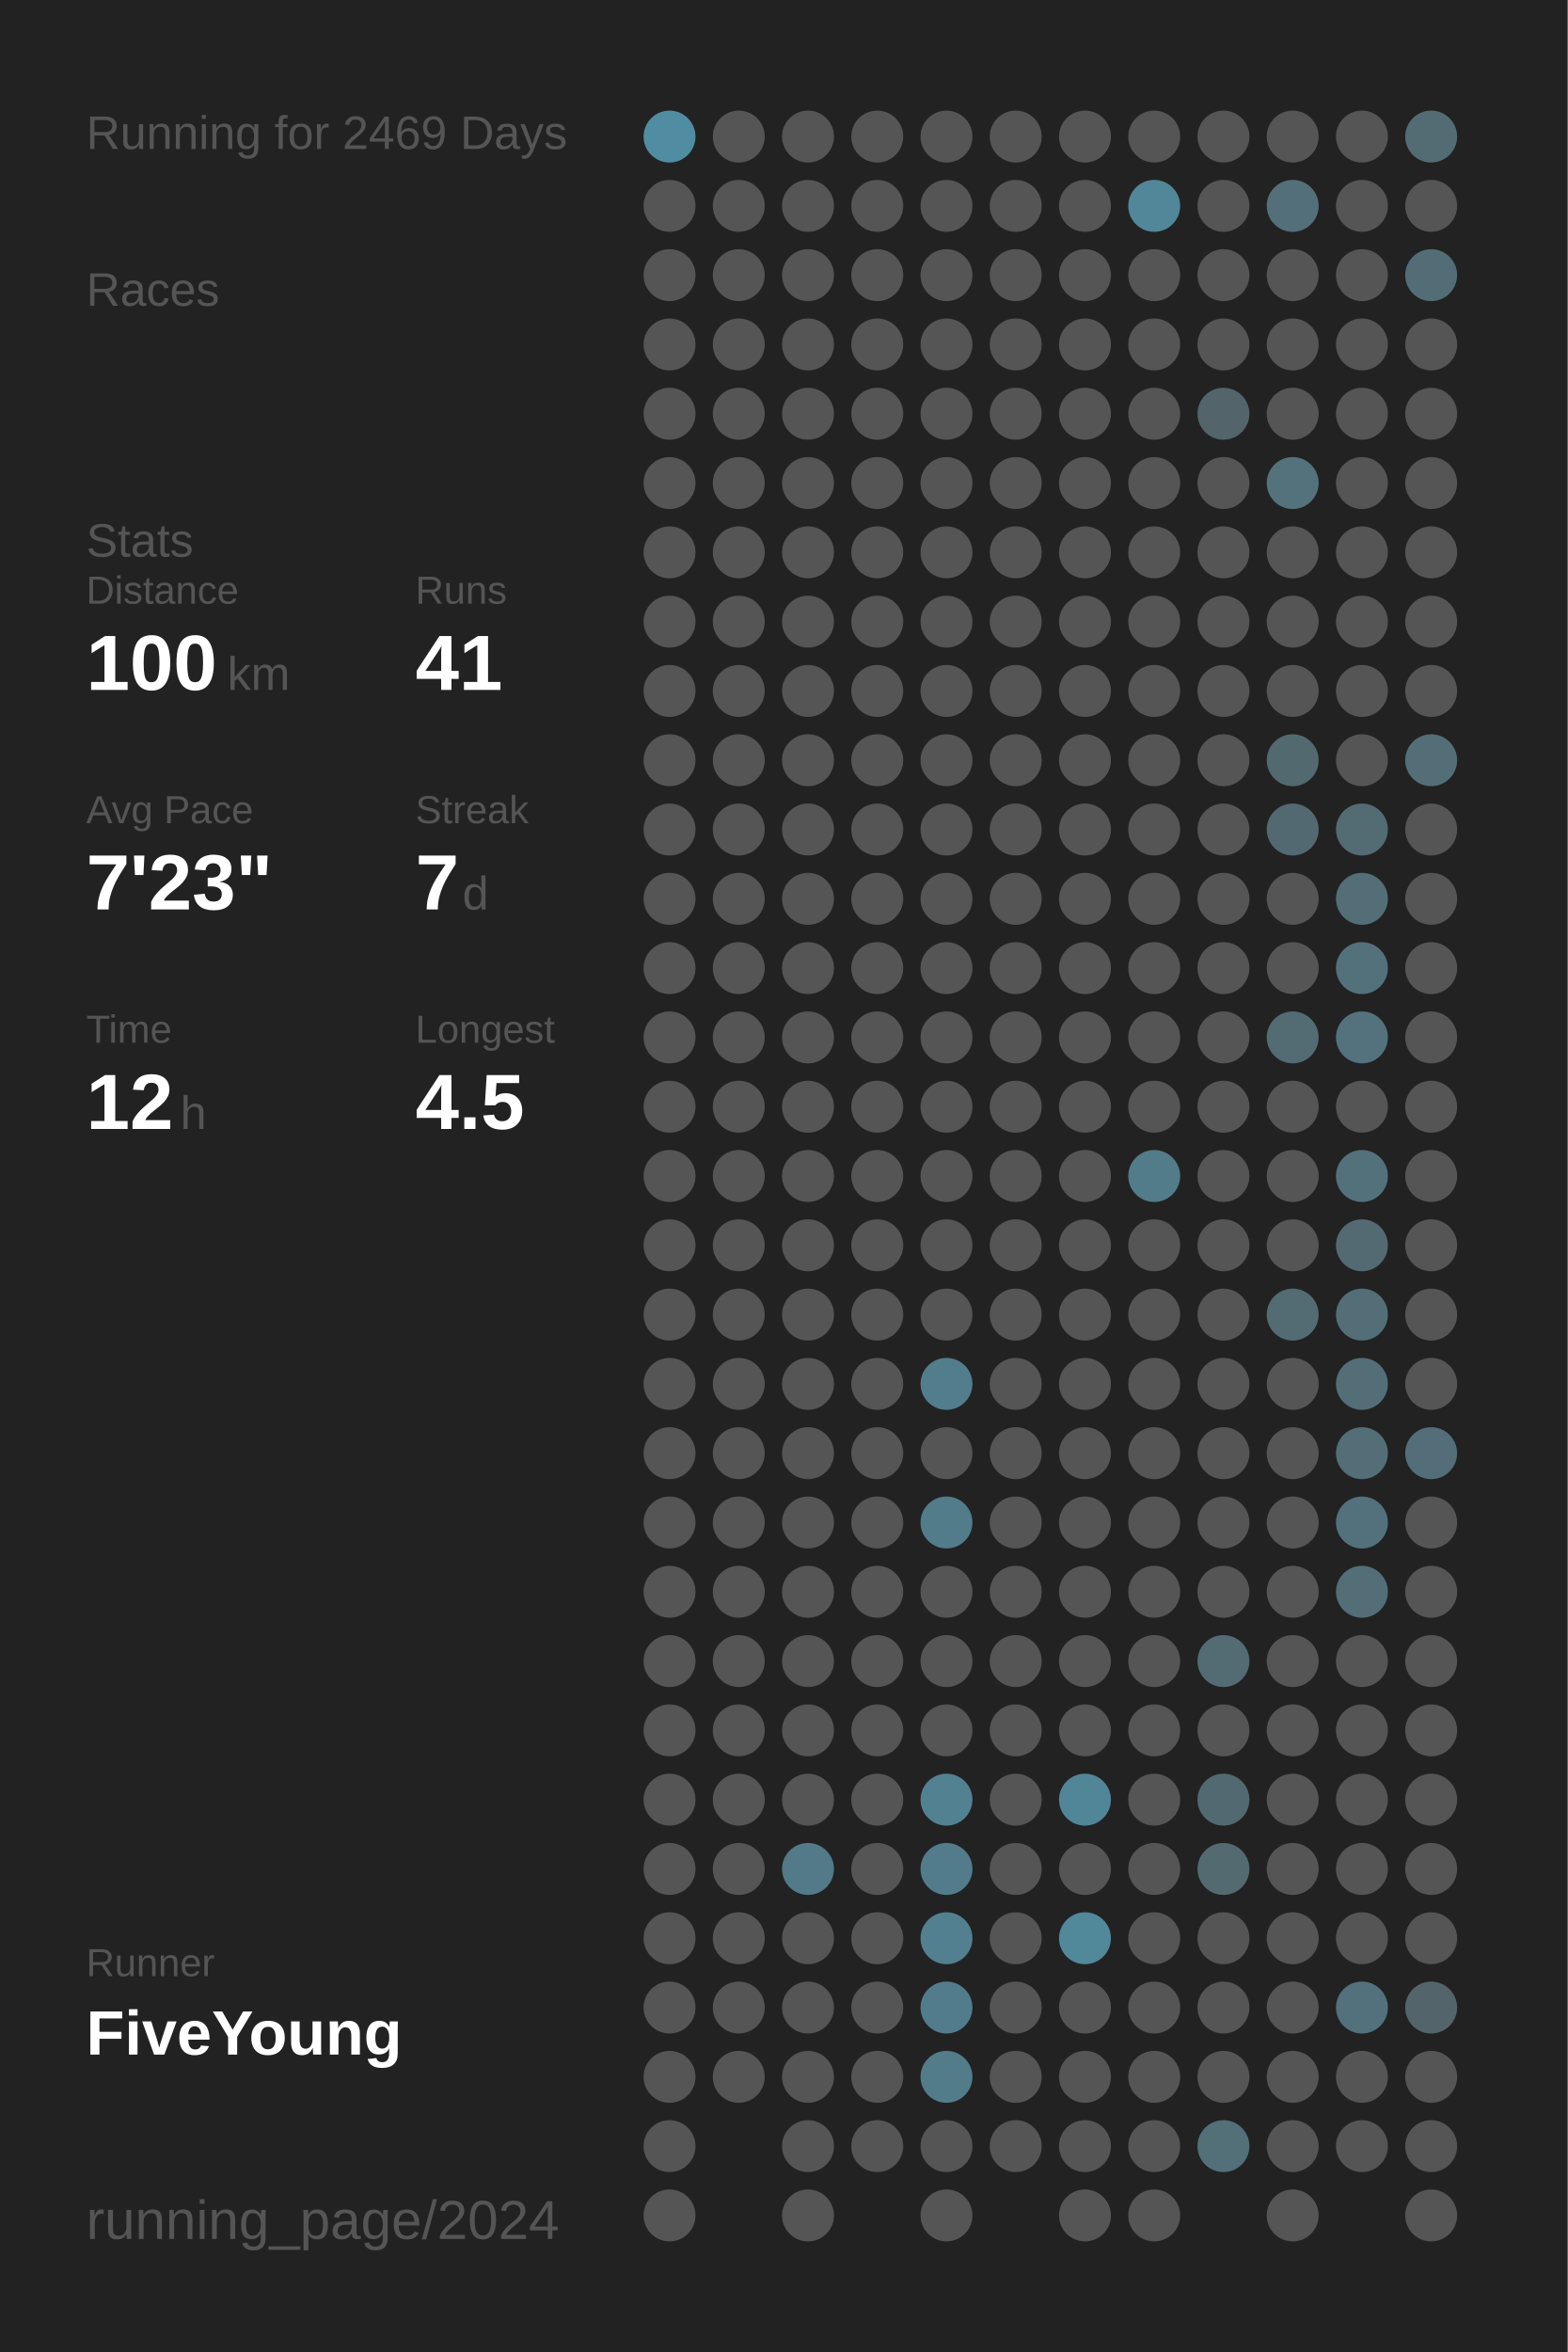
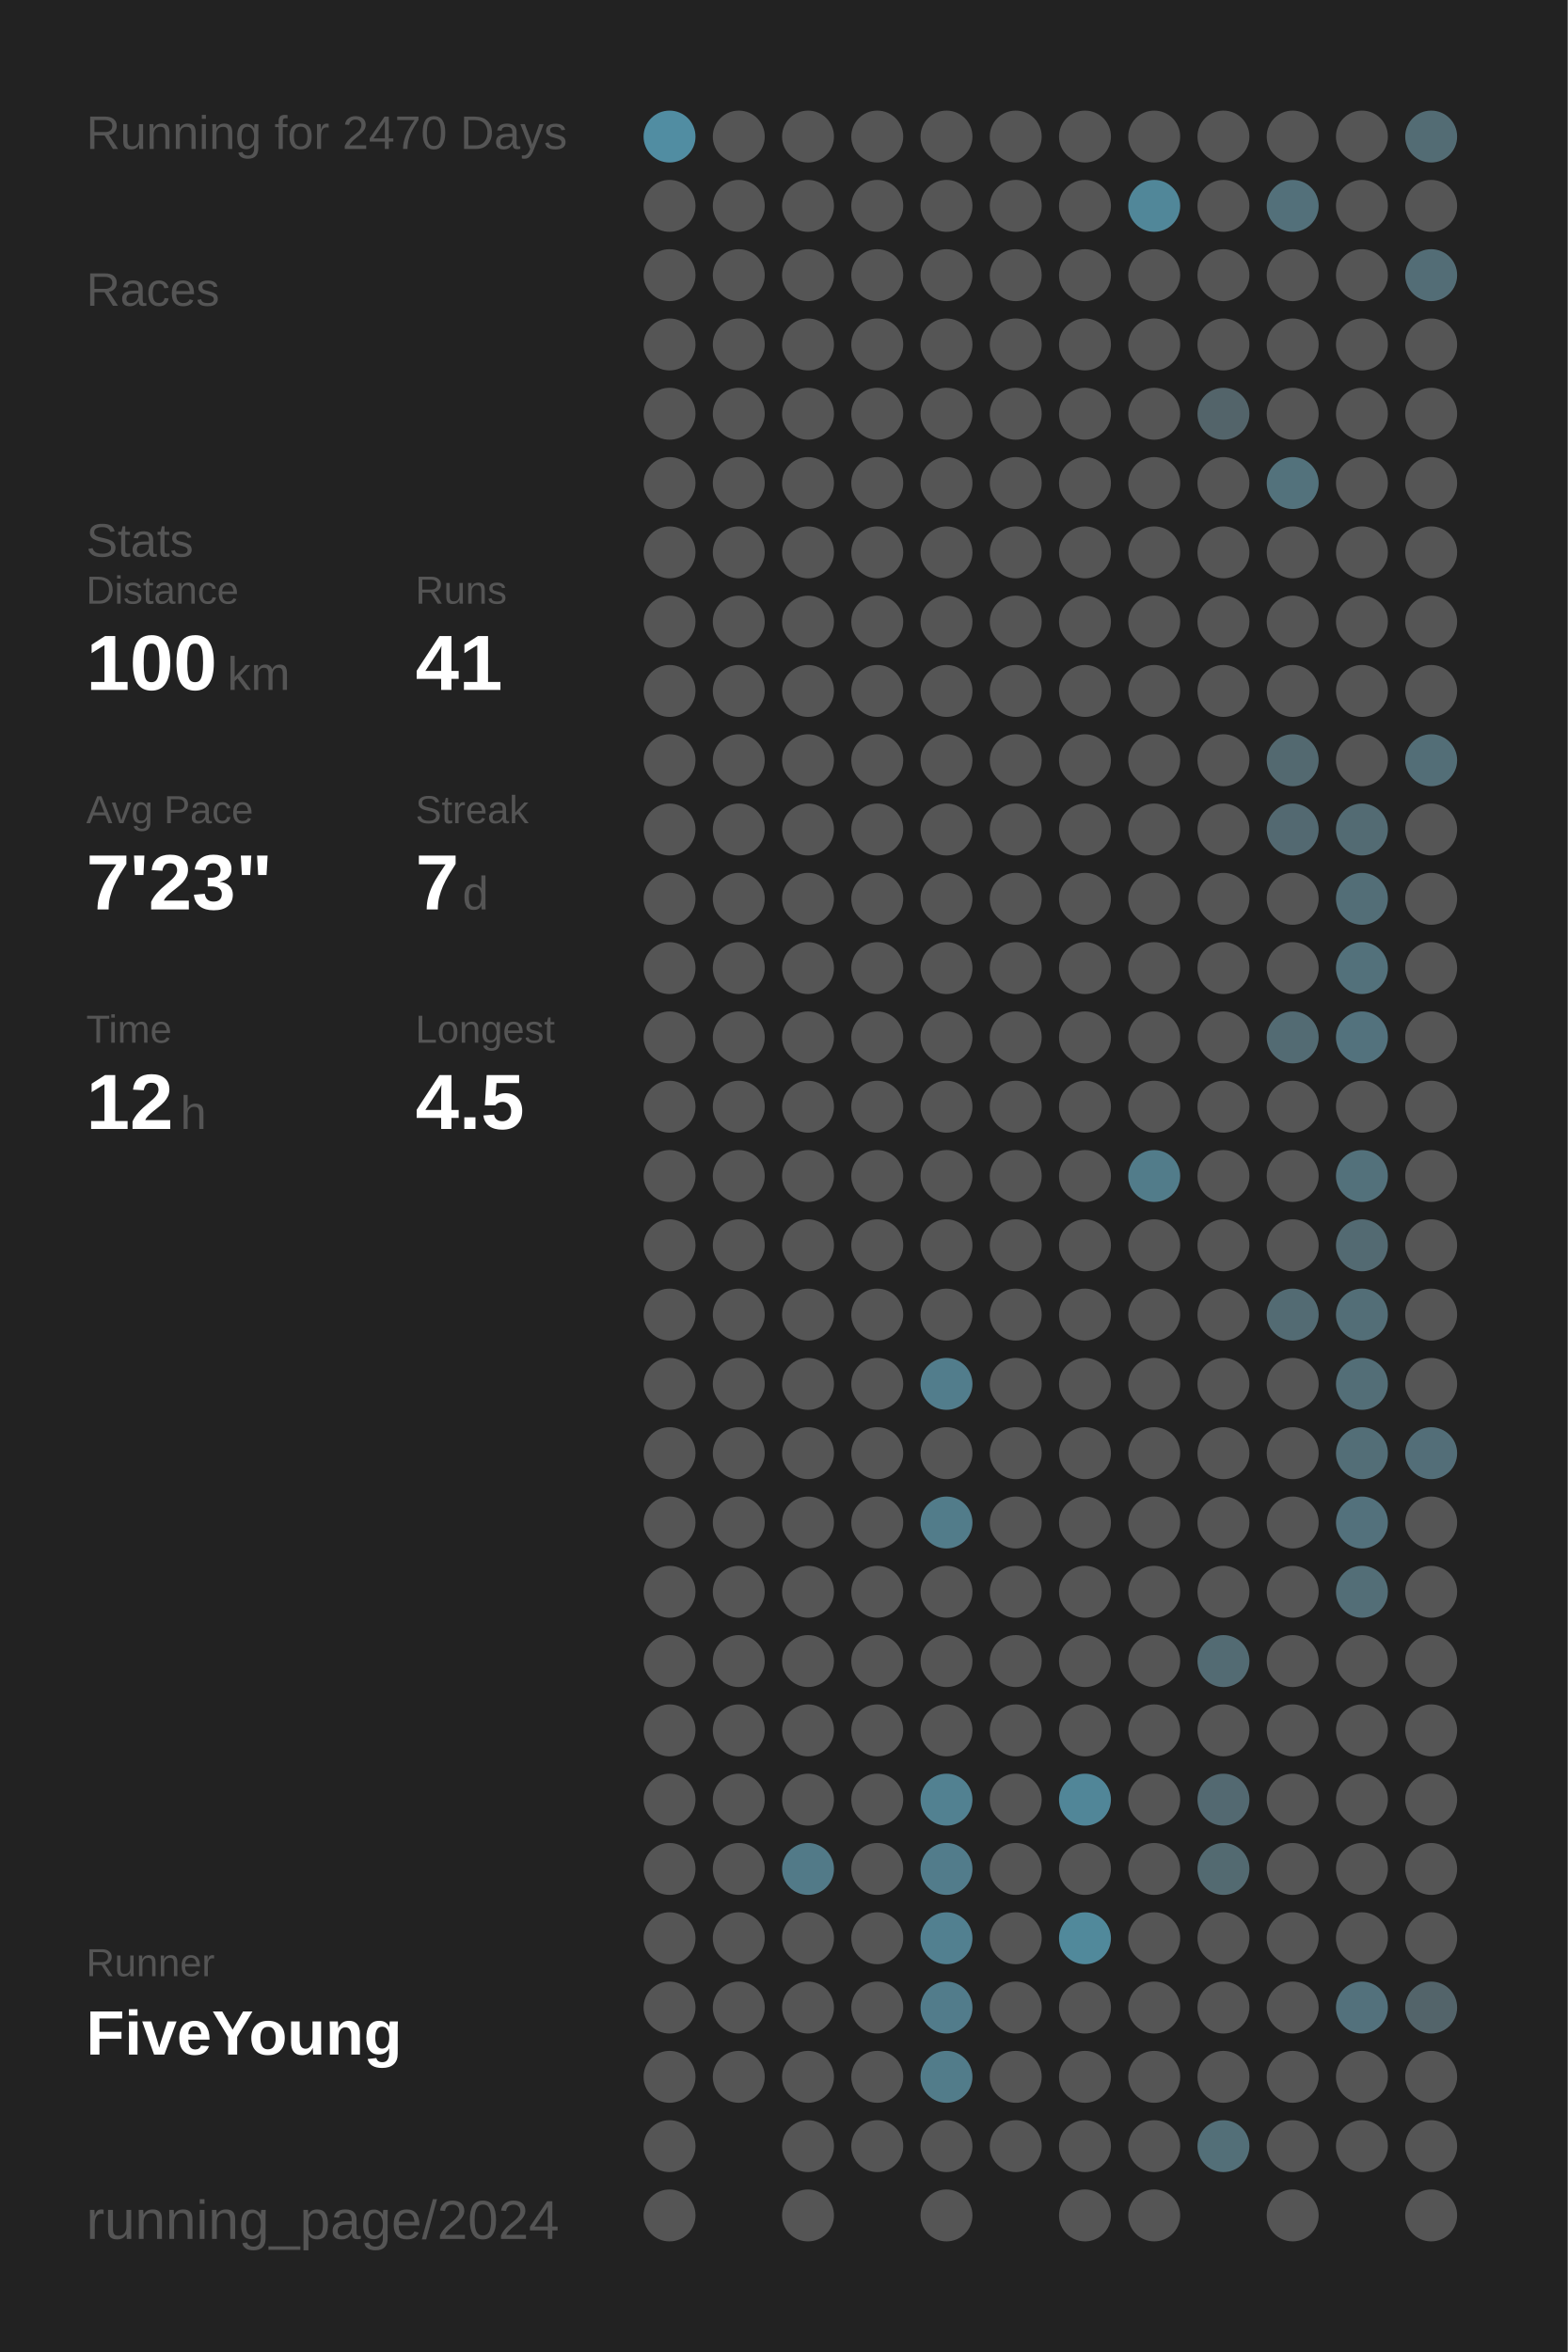
<svg xmlns="http://www.w3.org/2000/svg" baseProfile="full" height="300mm" version="1.1" viewBox="0,0,200,300" width="200mm">
  <defs />
  <rect fill="#222222" height="300" width="200" x="0" y="0" />
-   <text fill="#555555" style="font-size:6px; font-family:Arial;" x="11" y="19">Running for 2469 Days</text>
+   <text fill="#555555" style="font-size:6px; font-family:Arial;" x="11" y="19">Running for 2470 Days</text>
  <text fill="#555555" style="font-size:6px; font-family:Arial;" x="11" y="39">Races</text>
  <text fill="#555555" style="font-size:6px; font-family:Arial;" x="11" y="71">Stats</text>
  <text fill="#555555" style="font-size:5px; font-family:Arial;" x="11" y="77">Distance</text>
  <text fill="#FFFFFF" style="font-size:10px; font-family:Arial; font-weight:bold;" x="11" y="88">100</text>
  <text fill="#555555" style="font-size:6px; font-family:Arial;" x="29" y="88">km</text>
  <text fill="#555555" style="font-size:5px; font-family:Arial;" x="53" y="77">Runs</text>
  <text fill="#FFFFFF" style="font-size:10px; font-family:Arial; font-weight:bold;" x="53" y="88">41</text>
  <text fill="#555555" style="font-size:5px; font-family:Arial;" x="11" y="105">Avg Pace</text>
  <text fill="#FFFFFF" style="font-size:10px; font-family:Arial; font-weight:bold;" x="11" y="116">7'23"</text>
  <text fill="#555555" style="font-size:5px; font-family:Arial;" x="53" y="105">Streak</text>
  <text fill="#FFFFFF" style="font-size:10px; font-family:Arial; font-weight:bold;" x="53" y="116">7</text>
  <text fill="#555555" style="font-size:6px; font-family:Arial;" x="59" y="116">d</text>
  <text fill="#555555" style="font-size:5px; font-family:Arial;" x="11" y="133">Time</text>
  <text fill="#FFFFFF" style="font-size:10px; font-family:Arial; font-weight:bold;" x="11" y="144">12</text>
  <text fill="#555555" style="font-size:6px; font-family:Arial;" x="23" y="144">h</text>
  <text fill="#555555" style="font-size:5px; font-family:Arial;" x="53" y="133">Longest</text>
  <text fill="#FFFFFF" style="font-size:10px; font-family:Arial; font-weight:bold;" x="53" y="144">4.5</text>
  <text fill="#555555" style="font-size:5px; font-family:Arial;" x="11" y="252.065">Runner</text>
  <text fill="#FFFFFF" style="font-size:8px; font-family:Arial; font-weight:bold;" x="11" y="262.065">FiveYoung</text>
  <text fill="#555555" style="font-size:7px; font-family:Arial;" x="11" y="285.581">running_page/2024</text>
  <circle cx="85.417" cy="17.419" fill="#518da2" r="3.312" />
  <circle cx="85.417" cy="26.258" fill="#555555" r="3.312" />
  <circle cx="85.417" cy="35.097" fill="#555555" r="3.312" />
  <circle cx="85.417" cy="43.935" fill="#555555" r="3.312" />
  <circle cx="85.417" cy="52.774" fill="#555555" r="3.312" />
  <circle cx="85.417" cy="61.613" fill="#555555" r="3.312" />
  <circle cx="85.417" cy="70.452" fill="#555555" r="3.312" />
  <circle cx="85.417" cy="79.29" fill="#555555" r="3.312" />
  <circle cx="85.417" cy="88.129" fill="#555555" r="3.312" />
  <circle cx="85.417" cy="96.968" fill="#555555" r="3.312" />
  <circle cx="85.417" cy="105.806" fill="#555555" r="3.312" />
  <circle cx="85.417" cy="114.645" fill="#555555" r="3.312" />
  <circle cx="85.417" cy="123.484" fill="#555555" r="3.312" />
  <circle cx="85.417" cy="132.323" fill="#555555" r="3.312" />
  <circle cx="85.417" cy="141.161" fill="#555555" r="3.312" />
  <circle cx="85.417" cy="150" fill="#555555" r="3.312" />
  <circle cx="85.417" cy="158.839" fill="#555555" r="3.312" />
  <circle cx="85.417" cy="167.677" fill="#555555" r="3.312" />
  <circle cx="85.417" cy="176.516" fill="#555555" r="3.312" />
  <circle cx="85.417" cy="185.355" fill="#555555" r="3.312" />
  <circle cx="85.417" cy="194.194" fill="#555555" r="3.312" />
  <circle cx="85.417" cy="203.032" fill="#555555" r="3.312" />
  <circle cx="85.417" cy="211.871" fill="#555555" r="3.312" />
  <circle cx="85.417" cy="220.71" fill="#555555" r="3.312" />
  <circle cx="85.417" cy="229.548" fill="#555555" r="3.312" />
  <circle cx="85.417" cy="238.387" fill="#555555" r="3.312" />
  <circle cx="85.417" cy="247.226" fill="#555555" r="3.312" />
  <circle cx="85.417" cy="256.065" fill="#555555" r="3.312" />
  <circle cx="85.417" cy="264.903" fill="#555555" r="3.312" />
  <circle cx="85.417" cy="273.742" fill="#555555" r="3.312" />
  <circle cx="85.417" cy="282.581" fill="#555555" r="3.312" />
  <circle cx="94.25" cy="17.419" fill="#555555" r="3.312" />
  <circle cx="94.25" cy="26.258" fill="#555555" r="3.312" />
  <circle cx="94.25" cy="35.097" fill="#555555" r="3.312" />
  <circle cx="94.25" cy="43.935" fill="#555555" r="3.312" />
  <circle cx="94.25" cy="52.774" fill="#555555" r="3.312" />
  <circle cx="94.25" cy="61.613" fill="#555555" r="3.312" />
  <circle cx="94.25" cy="70.452" fill="#555555" r="3.312" />
  <circle cx="94.25" cy="79.29" fill="#555555" r="3.312" />
  <circle cx="94.25" cy="88.129" fill="#555555" r="3.312" />
  <circle cx="94.25" cy="96.968" fill="#555555" r="3.312" />
  <circle cx="94.25" cy="105.806" fill="#555555" r="3.312" />
  <circle cx="94.25" cy="114.645" fill="#555555" r="3.312" />
  <circle cx="94.25" cy="123.484" fill="#555555" r="3.312" />
  <circle cx="94.25" cy="132.323" fill="#555555" r="3.312" />
  <circle cx="94.25" cy="141.161" fill="#555555" r="3.312" />
  <circle cx="94.25" cy="150" fill="#555555" r="3.312" />
  <circle cx="94.25" cy="158.839" fill="#555555" r="3.312" />
  <circle cx="94.25" cy="167.677" fill="#555555" r="3.312" />
  <circle cx="94.25" cy="176.516" fill="#555555" r="3.312" />
  <circle cx="94.25" cy="185.355" fill="#555555" r="3.312" />
  <circle cx="94.25" cy="194.194" fill="#555555" r="3.312" />
  <circle cx="94.25" cy="203.032" fill="#555555" r="3.312" />
  <circle cx="94.25" cy="211.871" fill="#555555" r="3.312" />
  <circle cx="94.25" cy="220.71" fill="#555555" r="3.312" />
  <circle cx="94.25" cy="229.548" fill="#555555" r="3.312" />
  <circle cx="94.25" cy="238.387" fill="#555555" r="3.312" />
  <circle cx="94.25" cy="247.226" fill="#555555" r="3.312" />
  <circle cx="94.25" cy="256.065" fill="#555555" r="3.312" />
  <circle cx="94.25" cy="264.903" fill="#555555" r="3.312" />
  <circle cx="103.083" cy="17.419" fill="#555555" r="3.312" />
  <circle cx="103.083" cy="26.258" fill="#555555" r="3.312" />
  <circle cx="103.083" cy="35.097" fill="#555555" r="3.312" />
  <circle cx="103.083" cy="43.935" fill="#555555" r="3.312" />
  <circle cx="103.083" cy="52.774" fill="#555555" r="3.312" />
  <circle cx="103.083" cy="61.613" fill="#555555" r="3.312" />
  <circle cx="103.083" cy="70.452" fill="#555555" r="3.312" />
  <circle cx="103.083" cy="79.29" fill="#555555" r="3.312" />
  <circle cx="103.083" cy="88.129" fill="#555555" r="3.312" />
  <circle cx="103.083" cy="96.968" fill="#555555" r="3.312" />
  <circle cx="103.083" cy="105.806" fill="#555555" r="3.312" />
  <circle cx="103.083" cy="114.645" fill="#555555" r="3.312" />
  <circle cx="103.083" cy="123.484" fill="#555555" r="3.312" />
  <circle cx="103.083" cy="132.323" fill="#555555" r="3.312" />
  <circle cx="103.083" cy="141.161" fill="#555555" r="3.312" />
  <circle cx="103.083" cy="150" fill="#555555" r="3.312" />
  <circle cx="103.083" cy="158.839" fill="#555555" r="3.312" />
  <circle cx="103.083" cy="167.677" fill="#555555" r="3.312" />
  <circle cx="103.083" cy="176.516" fill="#555555" r="3.312" />
  <circle cx="103.083" cy="185.355" fill="#555555" r="3.312" />
  <circle cx="103.083" cy="194.194" fill="#555555" r="3.312" />
  <circle cx="103.083" cy="203.032" fill="#555555" r="3.312" />
  <circle cx="103.083" cy="211.871" fill="#555555" r="3.312" />
  <circle cx="103.083" cy="220.71" fill="#555555" r="3.312" />
  <circle cx="103.083" cy="229.548" fill="#555555" r="3.312" />
  <circle cx="103.083" cy="238.387" fill="#527a88" r="3.312" />
  <circle cx="103.083" cy="247.226" fill="#555555" r="3.312" />
  <circle cx="103.083" cy="256.065" fill="#555555" r="3.312" />
  <circle cx="103.083" cy="264.903" fill="#555555" r="3.312" />
  <circle cx="103.083" cy="273.742" fill="#555555" r="3.312" />
  <circle cx="103.083" cy="282.581" fill="#555555" r="3.312" />
  <circle cx="111.917" cy="17.419" fill="#555555" r="3.312" />
  <circle cx="111.917" cy="26.258" fill="#555555" r="3.312" />
  <circle cx="111.917" cy="35.097" fill="#555555" r="3.312" />
  <circle cx="111.917" cy="43.935" fill="#555555" r="3.312" />
  <circle cx="111.917" cy="52.774" fill="#555555" r="3.312" />
  <circle cx="111.917" cy="61.613" fill="#555555" r="3.312" />
  <circle cx="111.917" cy="70.452" fill="#555555" r="3.312" />
  <circle cx="111.917" cy="79.29" fill="#555555" r="3.312" />
  <circle cx="111.917" cy="88.129" fill="#555555" r="3.312" />
  <circle cx="111.917" cy="96.968" fill="#555555" r="3.312" />
  <circle cx="111.917" cy="105.806" fill="#555555" r="3.312" />
  <circle cx="111.917" cy="114.645" fill="#555555" r="3.312" />
  <circle cx="111.917" cy="123.484" fill="#555555" r="3.312" />
  <circle cx="111.917" cy="132.323" fill="#555555" r="3.312" />
  <circle cx="111.917" cy="141.161" fill="#555555" r="3.312" />
  <circle cx="111.917" cy="150" fill="#555555" r="3.312" />
  <circle cx="111.917" cy="158.839" fill="#555555" r="3.312" />
  <circle cx="111.917" cy="167.677" fill="#555555" r="3.312" />
  <circle cx="111.917" cy="176.516" fill="#555555" r="3.312" />
  <circle cx="111.917" cy="185.355" fill="#555555" r="3.312" />
  <circle cx="111.917" cy="194.194" fill="#555555" r="3.312" />
  <circle cx="111.917" cy="203.032" fill="#555555" r="3.312" />
  <circle cx="111.917" cy="211.871" fill="#555555" r="3.312" />
  <circle cx="111.917" cy="220.71" fill="#555555" r="3.312" />
  <circle cx="111.917" cy="229.548" fill="#555555" r="3.312" />
  <circle cx="111.917" cy="238.387" fill="#555555" r="3.312" />
  <circle cx="111.917" cy="247.226" fill="#555555" r="3.312" />
  <circle cx="111.917" cy="256.065" fill="#555555" r="3.312" />
  <circle cx="111.917" cy="264.903" fill="#555555" r="3.312" />
  <circle cx="111.917" cy="273.742" fill="#555555" r="3.312" />
  <circle cx="120.75" cy="17.419" fill="#555555" r="3.312" />
  <circle cx="120.75" cy="26.258" fill="#555555" r="3.312" />
  <circle cx="120.75" cy="35.097" fill="#555555" r="3.312" />
  <circle cx="120.75" cy="43.935" fill="#555555" r="3.312" />
  <circle cx="120.75" cy="52.774" fill="#555555" r="3.312" />
  <circle cx="120.75" cy="61.613" fill="#555555" r="3.312" />
  <circle cx="120.75" cy="70.452" fill="#555555" r="3.312" />
  <circle cx="120.75" cy="79.29" fill="#555555" r="3.312" />
  <circle cx="120.75" cy="88.129" fill="#555555" r="3.312" />
  <circle cx="120.75" cy="96.968" fill="#555555" r="3.312" />
  <circle cx="120.75" cy="105.806" fill="#555555" r="3.312" />
  <circle cx="120.75" cy="114.645" fill="#555555" r="3.312" />
  <circle cx="120.75" cy="123.484" fill="#555555" r="3.312" />
  <circle cx="120.75" cy="132.323" fill="#555555" r="3.312" />
  <circle cx="120.75" cy="141.161" fill="#555555" r="3.312" />
  <circle cx="120.75" cy="150" fill="#555555" r="3.312" />
  <circle cx="120.75" cy="158.839" fill="#555555" r="3.312" />
  <circle cx="120.75" cy="167.677" fill="#555555" r="3.312" />
  <circle cx="120.75" cy="176.516" fill="#527d8c" r="3.312" />
  <circle cx="120.75" cy="185.355" fill="#555555" r="3.312" />
  <circle cx="120.75" cy="194.194" fill="#527c8a" r="3.312" />
  <circle cx="120.75" cy="203.032" fill="#555555" r="3.312" />
  <circle cx="120.75" cy="211.871" fill="#555555" r="3.312" />
  <circle cx="120.75" cy="220.71" fill="#555555" r="3.312" />
  <circle cx="120.75" cy="229.548" fill="#528191" r="3.312" />
  <circle cx="120.75" cy="238.387" fill="#527c8b" r="3.312" />
  <circle cx="120.75" cy="247.226" fill="#528090" r="3.312" />
  <circle cx="120.75" cy="256.065" fill="#527c8b" r="3.312" />
  <circle cx="120.75" cy="264.903" fill="#527c8a" r="3.312" />
  <circle cx="120.75" cy="273.742" fill="#555555" r="3.312" />
  <circle cx="120.75" cy="282.581" fill="#555555" r="3.312" />
  <circle cx="129.583" cy="17.419" fill="#555555" r="3.312" />
  <circle cx="129.583" cy="26.258" fill="#555555" r="3.312" />
  <circle cx="129.583" cy="35.097" fill="#555555" r="3.312" />
  <circle cx="129.583" cy="43.935" fill="#555555" r="3.312" />
  <circle cx="129.583" cy="52.774" fill="#555555" r="3.312" />
  <circle cx="129.583" cy="61.613" fill="#555555" r="3.312" />
  <circle cx="129.583" cy="70.452" fill="#555555" r="3.312" />
  <circle cx="129.583" cy="79.29" fill="#555555" r="3.312" />
  <circle cx="129.583" cy="88.129" fill="#555555" r="3.312" />
  <circle cx="129.583" cy="96.968" fill="#555555" r="3.312" />
  <circle cx="129.583" cy="105.806" fill="#555555" r="3.312" />
  <circle cx="129.583" cy="114.645" fill="#555555" r="3.312" />
  <circle cx="129.583" cy="123.484" fill="#555555" r="3.312" />
  <circle cx="129.583" cy="132.323" fill="#555555" r="3.312" />
  <circle cx="129.583" cy="141.161" fill="#555555" r="3.312" />
  <circle cx="129.583" cy="150" fill="#555555" r="3.312" />
  <circle cx="129.583" cy="158.839" fill="#555555" r="3.312" />
  <circle cx="129.583" cy="167.677" fill="#555555" r="3.312" />
  <circle cx="129.583" cy="176.516" fill="#555555" r="3.312" />
  <circle cx="129.583" cy="185.355" fill="#555555" r="3.312" />
  <circle cx="129.583" cy="194.194" fill="#555555" r="3.312" />
  <circle cx="129.583" cy="203.032" fill="#555555" r="3.312" />
  <circle cx="129.583" cy="211.871" fill="#555555" r="3.312" />
  <circle cx="129.583" cy="220.71" fill="#555555" r="3.312" />
  <circle cx="129.583" cy="229.548" fill="#555555" r="3.312" />
  <circle cx="129.583" cy="238.387" fill="#555555" r="3.312" />
  <circle cx="129.583" cy="247.226" fill="#555555" r="3.312" />
  <circle cx="129.583" cy="256.065" fill="#555555" r="3.312" />
  <circle cx="129.583" cy="264.903" fill="#555555" r="3.312" />
  <circle cx="129.583" cy="273.742" fill="#555555" r="3.312" />
  <circle cx="138.417" cy="17.419" fill="#555555" r="3.312" />
  <circle cx="138.417" cy="26.258" fill="#555555" r="3.312" />
  <circle cx="138.417" cy="35.097" fill="#555555" r="3.312" />
  <circle cx="138.417" cy="43.935" fill="#555555" r="3.312" />
  <circle cx="138.417" cy="52.774" fill="#555555" r="3.312" />
  <circle cx="138.417" cy="61.613" fill="#555555" r="3.312" />
  <circle cx="138.417" cy="70.452" fill="#555555" r="3.312" />
  <circle cx="138.417" cy="79.29" fill="#555555" r="3.312" />
  <circle cx="138.417" cy="88.129" fill="#555555" r="3.312" />
  <circle cx="138.417" cy="96.968" fill="#555555" r="3.312" />
  <circle cx="138.417" cy="105.806" fill="#555555" r="3.312" />
  <circle cx="138.417" cy="114.645" fill="#555555" r="3.312" />
  <circle cx="138.417" cy="123.484" fill="#555555" r="3.312" />
  <circle cx="138.417" cy="132.323" fill="#555555" r="3.312" />
  <circle cx="138.417" cy="141.161" fill="#555555" r="3.312" />
  <circle cx="138.417" cy="150" fill="#555555" r="3.312" />
  <circle cx="138.417" cy="158.839" fill="#555555" r="3.312" />
  <circle cx="138.417" cy="167.677" fill="#555555" r="3.312" />
  <circle cx="138.417" cy="176.516" fill="#555555" r="3.312" />
  <circle cx="138.417" cy="185.355" fill="#555555" r="3.312" />
  <circle cx="138.417" cy="194.194" fill="#555555" r="3.312" />
  <circle cx="138.417" cy="203.032" fill="#555555" r="3.312" />
  <circle cx="138.417" cy="211.871" fill="#555555" r="3.312" />
  <circle cx="138.417" cy="220.71" fill="#555555" r="3.312" />
  <circle cx="138.417" cy="229.548" fill="#518698" r="3.312" />
  <circle cx="138.417" cy="238.387" fill="#555555" r="3.312" />
  <circle cx="138.417" cy="247.226" fill="#51899b" r="3.312" />
  <circle cx="138.417" cy="256.065" fill="#555555" r="3.312" />
  <circle cx="138.417" cy="264.903" fill="#555555" r="3.312" />
  <circle cx="138.417" cy="273.742" fill="#555555" r="3.312" />
  <circle cx="138.417" cy="282.581" fill="#555555" r="3.312" />
  <circle cx="147.25" cy="17.419" fill="#555555" r="3.312" />
  <circle cx="147.25" cy="26.258" fill="#518799" r="3.312" />
  <circle cx="147.25" cy="35.097" fill="#555555" r="3.312" />
  <circle cx="147.25" cy="43.935" fill="#555555" r="3.312" />
  <circle cx="147.25" cy="52.774" fill="#555555" r="3.312" />
  <circle cx="147.25" cy="61.613" fill="#555555" r="3.312" />
  <circle cx="147.25" cy="70.452" fill="#555555" r="3.312" />
  <circle cx="147.25" cy="79.29" fill="#555555" r="3.312" />
  <circle cx="147.25" cy="88.129" fill="#555555" r="3.312" />
  <circle cx="147.25" cy="96.968" fill="#555555" r="3.312" />
  <circle cx="147.25" cy="105.806" fill="#555555" r="3.312" />
  <circle cx="147.25" cy="114.645" fill="#555555" r="3.312" />
  <circle cx="147.25" cy="123.484" fill="#555555" r="3.312" />
  <circle cx="147.25" cy="132.323" fill="#555555" r="3.312" />
  <circle cx="147.25" cy="141.161" fill="#555555" r="3.312" />
  <circle cx="147.25" cy="150" fill="#527c8a" r="3.312" />
  <circle cx="147.25" cy="158.839" fill="#555555" r="3.312" />
  <circle cx="147.25" cy="167.677" fill="#555555" r="3.312" />
  <circle cx="147.25" cy="176.516" fill="#555555" r="3.312" />
  <circle cx="147.25" cy="185.355" fill="#555555" r="3.312" />
  <circle cx="147.25" cy="194.194" fill="#555555" r="3.312" />
  <circle cx="147.25" cy="203.032" fill="#555555" r="3.312" />
  <circle cx="147.25" cy="211.871" fill="#555555" r="3.312" />
  <circle cx="147.25" cy="220.71" fill="#555555" r="3.312" />
  <circle cx="147.25" cy="229.548" fill="#555555" r="3.312" />
  <circle cx="147.25" cy="238.387" fill="#555555" r="3.312" />
  <circle cx="147.25" cy="247.226" fill="#555555" r="3.312" />
  <circle cx="147.25" cy="256.065" fill="#555555" r="3.312" />
  <circle cx="147.25" cy="264.903" fill="#555555" r="3.312" />
  <circle cx="147.25" cy="273.742" fill="#555555" r="3.312" />
  <circle cx="147.25" cy="282.581" fill="#555555" r="3.312" />
  <circle cx="156.083" cy="17.419" fill="#555555" r="3.312" />
  <circle cx="156.083" cy="26.258" fill="#555555" r="3.312" />
  <circle cx="156.083" cy="35.097" fill="#555555" r="3.312" />
  <circle cx="156.083" cy="43.935" fill="#555555" r="3.312" />
  <circle cx="156.083" cy="52.774" fill="#53646a" r="3.312" />
  <circle cx="156.083" cy="61.613" fill="#555555" r="3.312" />
  <circle cx="156.083" cy="70.452" fill="#555555" r="3.312" />
  <circle cx="156.083" cy="79.29" fill="#555555" r="3.312" />
  <circle cx="156.083" cy="88.129" fill="#555555" r="3.312" />
  <circle cx="156.083" cy="96.968" fill="#555555" r="3.312" />
  <circle cx="156.083" cy="105.806" fill="#555555" r="3.312" />
  <circle cx="156.083" cy="114.645" fill="#555555" r="3.312" />
  <circle cx="156.083" cy="123.484" fill="#555555" r="3.312" />
  <circle cx="156.083" cy="132.323" fill="#555555" r="3.312" />
  <circle cx="156.083" cy="141.161" fill="#555555" r="3.312" />
  <circle cx="156.083" cy="150" fill="#555555" r="3.312" />
  <circle cx="156.083" cy="158.839" fill="#555555" r="3.312" />
  <circle cx="156.083" cy="167.677" fill="#555555" r="3.312" />
  <circle cx="156.083" cy="176.516" fill="#555555" r="3.312" />
  <circle cx="156.083" cy="185.355" fill="#555555" r="3.312" />
  <circle cx="156.083" cy="194.194" fill="#555555" r="3.312" />
  <circle cx="156.083" cy="203.032" fill="#555555" r="3.312" />
  <circle cx="156.083" cy="211.871" fill="#536b73" r="3.312" />
  <circle cx="156.083" cy="220.71" fill="#555555" r="3.312" />
  <circle cx="156.083" cy="229.548" fill="#536971" r="3.312" />
  <circle cx="156.083" cy="238.387" fill="#536a71" r="3.312" />
  <circle cx="156.083" cy="247.226" fill="#555555" r="3.312" />
  <circle cx="156.083" cy="256.065" fill="#555555" r="3.312" />
  <circle cx="156.083" cy="264.903" fill="#555555" r="3.312" />
  <circle cx="156.083" cy="273.742" fill="#536f78" r="3.312" />
  <circle cx="164.917" cy="17.419" fill="#555555" r="3.312" />
  <circle cx="164.917" cy="26.258" fill="#53707a" r="3.312" />
  <circle cx="164.917" cy="35.097" fill="#555555" r="3.312" />
  <circle cx="164.917" cy="43.935" fill="#555555" r="3.312" />
  <circle cx="164.917" cy="52.774" fill="#555555" r="3.312" />
  <circle cx="164.917" cy="61.613" fill="#53727c" r="3.312" />
  <circle cx="164.917" cy="70.452" fill="#555555" r="3.312" />
  <circle cx="164.917" cy="79.29" fill="#555555" r="3.312" />
  <circle cx="164.917" cy="88.129" fill="#555555" r="3.312" />
  <circle cx="164.917" cy="96.968" fill="#536970" r="3.312" />
  <circle cx="164.917" cy="105.806" fill="#536971" r="3.312" />
  <circle cx="164.917" cy="114.645" fill="#555555" r="3.312" />
  <circle cx="164.917" cy="123.484" fill="#555555" r="3.312" />
  <circle cx="164.917" cy="132.323" fill="#536b73" r="3.312" />
  <circle cx="164.917" cy="141.161" fill="#555555" r="3.312" />
  <circle cx="164.917" cy="150" fill="#555555" r="3.312" />
  <circle cx="164.917" cy="158.839" fill="#555555" r="3.312" />
  <circle cx="164.917" cy="167.677" fill="#536b73" r="3.312" />
  <circle cx="164.917" cy="176.516" fill="#555555" r="3.312" />
  <circle cx="164.917" cy="185.355" fill="#555555" r="3.312" />
  <circle cx="164.917" cy="194.194" fill="#555555" r="3.312" />
  <circle cx="164.917" cy="203.032" fill="#555555" r="3.312" />
  <circle cx="164.917" cy="211.871" fill="#555555" r="3.312" />
  <circle cx="164.917" cy="220.71" fill="#555555" r="3.312" />
  <circle cx="164.917" cy="229.548" fill="#555555" r="3.312" />
  <circle cx="164.917" cy="238.387" fill="#555555" r="3.312" />
  <circle cx="164.917" cy="247.226" fill="#555555" r="3.312" />
  <circle cx="164.917" cy="256.065" fill="#555555" r="3.312" />
  <circle cx="164.917" cy="264.903" fill="#555555" r="3.312" />
  <circle cx="164.917" cy="273.742" fill="#555555" r="3.312" />
  <circle cx="164.917" cy="282.581" fill="#555555" r="3.312" />
  <circle cx="173.75" cy="17.419" fill="#555555" r="3.312" />
  <circle cx="173.75" cy="26.258" fill="#555555" r="3.312" />
  <circle cx="173.75" cy="35.097" fill="#555555" r="3.312" />
  <circle cx="173.75" cy="43.935" fill="#555555" r="3.312" />
  <circle cx="173.75" cy="52.774" fill="#555555" r="3.312" />
  <circle cx="173.75" cy="61.613" fill="#555555" r="3.312" />
  <circle cx="173.75" cy="70.452" fill="#555555" r="3.312" />
  <circle cx="173.75" cy="79.29" fill="#555555" r="3.312" />
  <circle cx="173.75" cy="88.129" fill="#555555" r="3.312" />
  <circle cx="173.75" cy="96.968" fill="#555555" r="3.312" />
  <circle cx="173.75" cy="105.806" fill="#536b73" r="3.312" />
  <circle cx="173.75" cy="114.645" fill="#536e77" r="3.312" />
  <circle cx="173.75" cy="123.484" fill="#53717b" r="3.312" />
  <circle cx="173.75" cy="132.323" fill="#53727d" r="3.312" />
  <circle cx="173.75" cy="141.161" fill="#555555" r="3.312" />
  <circle cx="173.75" cy="150" fill="#53717b" r="3.312" />
  <circle cx="173.75" cy="158.839" fill="#536a72" r="3.312" />
  <circle cx="173.75" cy="167.677" fill="#536e77" r="3.312" />
  <circle cx="173.75" cy="176.516" fill="#536e77" r="3.312" />
  <circle cx="173.75" cy="185.355" fill="#536e77" r="3.312" />
  <circle cx="173.75" cy="194.194" fill="#53717c" r="3.312" />
  <circle cx="173.75" cy="203.032" fill="#536e77" r="3.312" />
  <circle cx="173.75" cy="211.871" fill="#555555" r="3.312" />
  <circle cx="173.75" cy="220.71" fill="#555555" r="3.312" />
  <circle cx="173.75" cy="229.548" fill="#555555" r="3.312" />
  <circle cx="173.75" cy="238.387" fill="#555555" r="3.312" />
  <circle cx="173.75" cy="247.226" fill="#555555" r="3.312" />
  <circle cx="173.75" cy="256.065" fill="#53717c" r="3.312" />
  <circle cx="173.75" cy="264.903" fill="#555555" r="3.312" />
  <circle cx="173.75" cy="273.742" fill="#555555" r="3.312" />
  <circle cx="182.583" cy="17.419" fill="#536c74" r="3.312" />
  <circle cx="182.583" cy="26.258" fill="#555555" r="3.312" />
  <circle cx="182.583" cy="35.097" fill="#536d76" r="3.312" />
  <circle cx="182.583" cy="43.935" fill="#555555" r="3.312" />
  <circle cx="182.583" cy="52.774" fill="#555555" r="3.312" />
  <circle cx="182.583" cy="61.613" fill="#555555" r="3.312" />
  <circle cx="182.583" cy="70.452" fill="#555555" r="3.312" />
  <circle cx="182.583" cy="79.29" fill="#555555" r="3.312" />
  <circle cx="182.583" cy="88.129" fill="#555555" r="3.312" />
  <circle cx="182.583" cy="96.968" fill="#536e77" r="3.312" />
  <circle cx="182.583" cy="105.806" fill="#555555" r="3.312" />
  <circle cx="182.583" cy="114.645" fill="#555555" r="3.312" />
  <circle cx="182.583" cy="123.484" fill="#555555" r="3.312" />
  <circle cx="182.583" cy="132.323" fill="#555555" r="3.312" />
  <circle cx="182.583" cy="141.161" fill="#555555" r="3.312" />
  <circle cx="182.583" cy="150" fill="#555555" r="3.312" />
  <circle cx="182.583" cy="158.839" fill="#555555" r="3.312" />
  <circle cx="182.583" cy="167.677" fill="#555555" r="3.312" />
  <circle cx="182.583" cy="176.516" fill="#555555" r="3.312" />
  <circle cx="182.583" cy="185.355" fill="#536e78" r="3.312" />
  <circle cx="182.583" cy="194.194" fill="#555555" r="3.312" />
  <circle cx="182.583" cy="203.032" fill="#555555" r="3.312" />
  <circle cx="182.583" cy="211.871" fill="#555555" r="3.312" />
  <circle cx="182.583" cy="220.71" fill="#555555" r="3.312" />
  <circle cx="182.583" cy="229.548" fill="#555555" r="3.312" />
  <circle cx="182.583" cy="238.387" fill="#555555" r="3.312" />
  <circle cx="182.583" cy="247.226" fill="#555555" r="3.312" />
  <circle cx="182.583" cy="256.065" fill="#53646a" r="3.312" />
  <circle cx="182.583" cy="264.903" fill="#555555" r="3.312" />
  <circle cx="182.583" cy="273.742" fill="#555555" r="3.312" />
  <circle cx="182.583" cy="282.581" fill="#555555" r="3.312" />
</svg>
